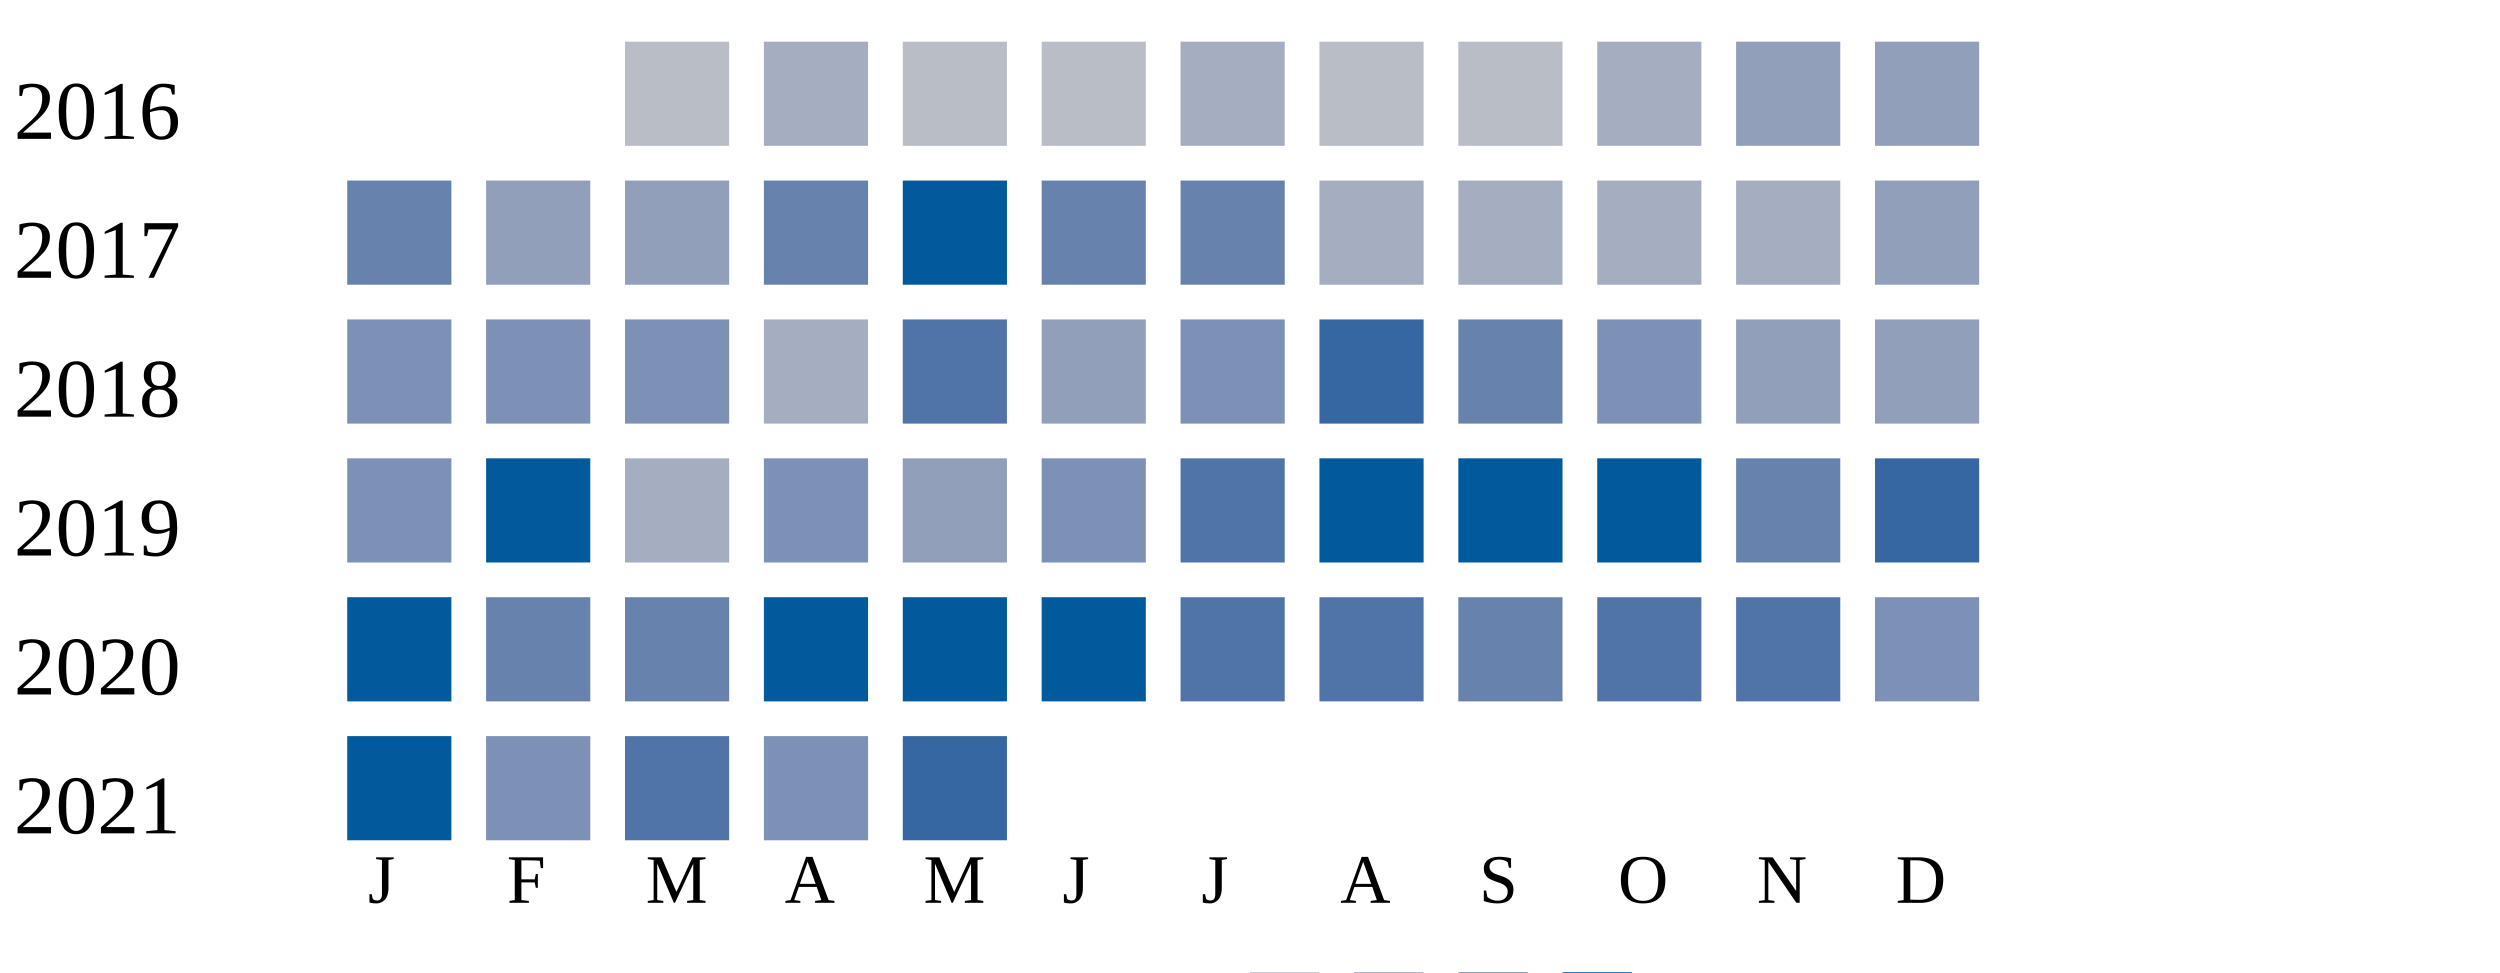
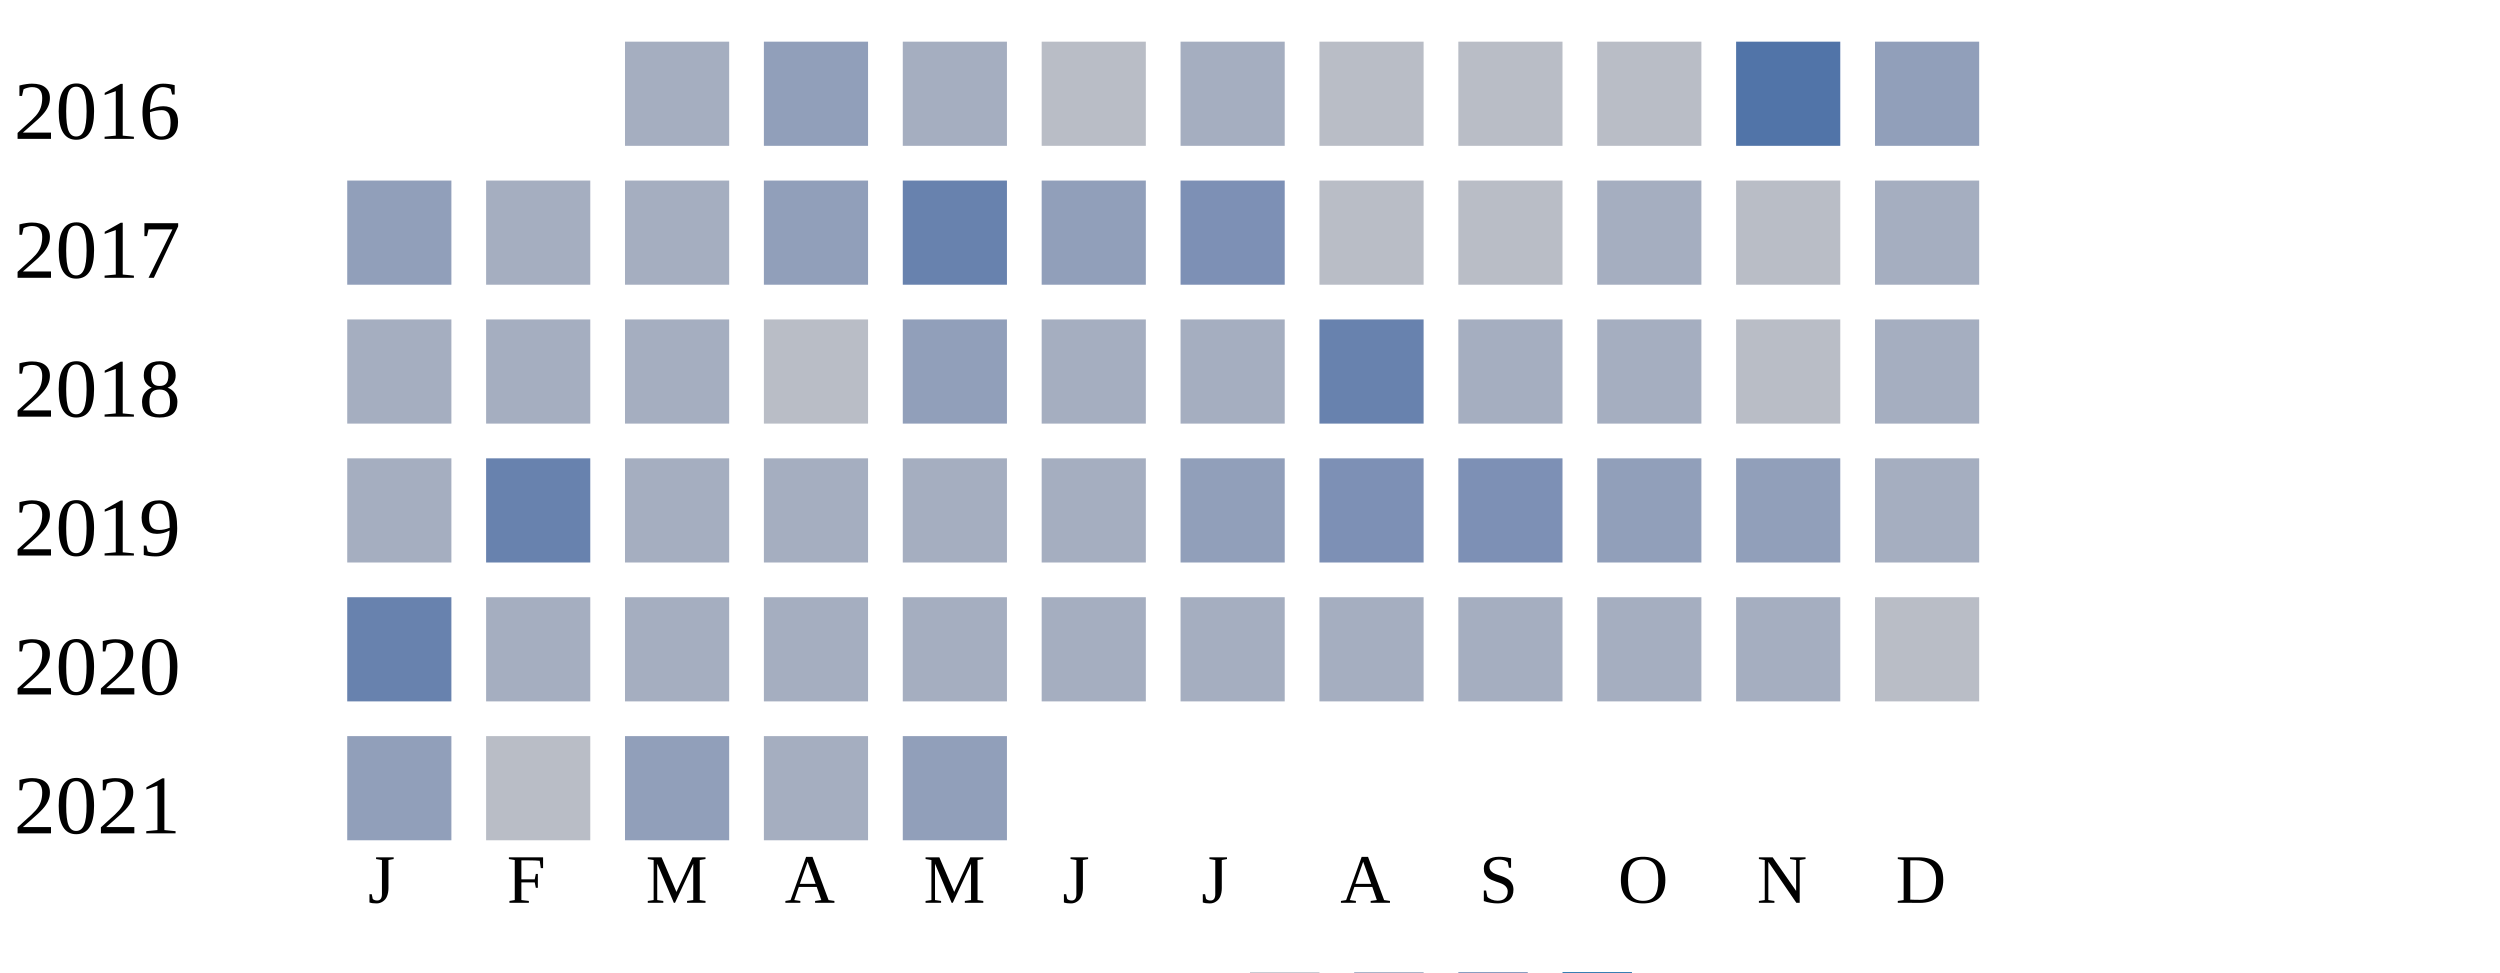
<svg xmlns="http://www.w3.org/2000/svg" width="360" height="140">
  <g transform="translate(0 0)">
    <text x="2" y="20">2016</text>
-     <rect x="90" y="6" width="15" height="15" fill="#b9bdc6" />
-     <rect x="110" y="6" width="15" height="15" fill="#a5aec0" />
-     <rect x="130" y="6" width="15" height="15" fill="#b9bdc6" />
+     <rect x="90" y="6" width="15" height="15" fill="#a5aec0" />
+     <rect x="110" y="6" width="15" height="15" fill="#919fba" />
+     <rect x="130" y="6" width="15" height="15" fill="#a5aec0" />
    <rect x="150" y="6" width="15" height="15" fill="#b9bdc6" />
    <rect x="170" y="6" width="15" height="15" fill="#a5aec0" />
    <rect x="190" y="6" width="15" height="15" fill="#b9bdc6" />
    <rect x="210" y="6" width="15" height="15" fill="#b9bdc6" />
-     <rect x="230" y="6" width="15" height="15" fill="#a5aec0" />
-     <rect x="250" y="6" width="15" height="15" fill="#919fba" />
+     <rect x="230" y="6" width="15" height="15" fill="#b9bdc6" />
+     <rect x="250" y="6" width="15" height="15" fill="#5174a8" />
    <rect x="270" y="6" width="15" height="15" fill="#919fba" />
  </g>
  <g transform="translate(0 20)">
    <text x="2" y="20">2017</text>
+     <rect x="50" y="6" width="15" height="15" fill="#919fba" />
+     <rect x="70" y="6" width="15" height="15" fill="#a5aec0" />
+     <rect x="90" y="6" width="15" height="15" fill="#a5aec0" />
+     <rect x="110" y="6" width="15" height="15" fill="#919fba" />
+     <rect x="130" y="6" width="15" height="15" fill="#6882ae" />
+     <rect x="150" y="6" width="15" height="15" fill="#919fba" />
+     <rect x="170" y="6" width="15" height="15" fill="#7d90b5" />
+     <rect x="190" y="6" width="15" height="15" fill="#b9bdc6" />
+     <rect x="210" y="6" width="15" height="15" fill="#b9bdc6" />
+     <rect x="230" y="6" width="15" height="15" fill="#a5aec0" />
+     <rect x="250" y="6" width="15" height="15" fill="#b9bdc6" />
+     <rect x="270" y="6" width="15" height="15" fill="#a5aec0" />
+   </g>
+   <g transform="translate(0 40)">
+     <text x="2" y="20">2018</text>
+     <rect x="50" y="6" width="15" height="15" fill="#a5aec0" />
+     <rect x="70" y="6" width="15" height="15" fill="#a5aec0" />
+     <rect x="90" y="6" width="15" height="15" fill="#a5aec0" />
+     <rect x="110" y="6" width="15" height="15" fill="#b9bdc6" />
+     <rect x="130" y="6" width="15" height="15" fill="#919fba" />
+     <rect x="150" y="6" width="15" height="15" fill="#a5aec0" />
+     <rect x="170" y="6" width="15" height="15" fill="#a5aec0" />
+     <rect x="190" y="6" width="15" height="15" fill="#6882ae" />
+     <rect x="210" y="6" width="15" height="15" fill="#a5aec0" />
+     <rect x="230" y="6" width="15" height="15" fill="#a5aec0" />
+     <rect x="250" y="6" width="15" height="15" fill="#b9bdc6" />
+     <rect x="270" y="6" width="15" height="15" fill="#a5aec0" />
+   </g>
+   <g transform="translate(0 60)">
+     <text x="2" y="20">2019</text>
+     <rect x="50" y="6" width="15" height="15" fill="#a5aec0" />
+     <rect x="70" y="6" width="15" height="15" fill="#6882ae" />
+     <rect x="90" y="6" width="15" height="15" fill="#a5aec0" />
+     <rect x="110" y="6" width="15" height="15" fill="#a5aec0" />
+     <rect x="130" y="6" width="15" height="15" fill="#a5aec0" />
+     <rect x="150" y="6" width="15" height="15" fill="#a5aec0" />
+     <rect x="170" y="6" width="15" height="15" fill="#919fba" />
+     <rect x="190" y="6" width="15" height="15" fill="#7d90b5" />
+     <rect x="210" y="6" width="15" height="15" fill="#7d90b5" />
+     <rect x="230" y="6" width="15" height="15" fill="#919fba" />
+     <rect x="250" y="6" width="15" height="15" fill="#919fba" />
+     <rect x="270" y="6" width="15" height="15" fill="#a5aec0" />
+   </g>
+   <g transform="translate(0 80)">
+     <text x="2" y="20">2020</text>
    <rect x="50" y="6" width="15" height="15" fill="#6882ae" />
-     <rect x="70" y="6" width="15" height="15" fill="#919fba" />
-     <rect x="90" y="6" width="15" height="15" fill="#919fba" />
-     <rect x="110" y="6" width="15" height="15" fill="#6882ae" />
-     <rect x="130" y="6" width="15" height="15" fill="#005a9c" />
-     <rect x="150" y="6" width="15" height="15" fill="#6882ae" />
-     <rect x="170" y="6" width="15" height="15" fill="#6882ae" />
+     <rect x="70" y="6" width="15" height="15" fill="#a5aec0" />
+     <rect x="90" y="6" width="15" height="15" fill="#a5aec0" />
+     <rect x="110" y="6" width="15" height="15" fill="#a5aec0" />
+     <rect x="130" y="6" width="15" height="15" fill="#a5aec0" />
+     <rect x="150" y="6" width="15" height="15" fill="#a5aec0" />
+     <rect x="170" y="6" width="15" height="15" fill="#a5aec0" />
    <rect x="190" y="6" width="15" height="15" fill="#a5aec0" />
    <rect x="210" y="6" width="15" height="15" fill="#a5aec0" />
    <rect x="230" y="6" width="15" height="15" fill="#a5aec0" />
    <rect x="250" y="6" width="15" height="15" fill="#a5aec0" />
-     <rect x="270" y="6" width="15" height="15" fill="#919fba" />
-   </g>
-   <g transform="translate(0 40)">
-     <text x="2" y="20">2018</text>
-     <rect x="50" y="6" width="15" height="15" fill="#7d90b5" />
-     <rect x="70" y="6" width="15" height="15" fill="#7d90b5" />
-     <rect x="90" y="6" width="15" height="15" fill="#7d90b5" />
-     <rect x="110" y="6" width="15" height="15" fill="#a5aec0" />
-     <rect x="130" y="6" width="15" height="15" fill="#5174a8" />
-     <rect x="150" y="6" width="15" height="15" fill="#919fba" />
-     <rect x="170" y="6" width="15" height="15" fill="#7d90b5" />
-     <rect x="190" y="6" width="15" height="15" fill="#3667a2" />
-     <rect x="210" y="6" width="15" height="15" fill="#6882ae" />
-     <rect x="230" y="6" width="15" height="15" fill="#7d90b5" />
-     <rect x="250" y="6" width="15" height="15" fill="#919fba" />
-     <rect x="270" y="6" width="15" height="15" fill="#919fba" />
-   </g>
-   <g transform="translate(0 60)">
-     <text x="2" y="20">2019</text>
-     <rect x="50" y="6" width="15" height="15" fill="#7d90b5" />
-     <rect x="70" y="6" width="15" height="15" fill="#005a9c" />
-     <rect x="90" y="6" width="15" height="15" fill="#a5aec0" />
-     <rect x="110" y="6" width="15" height="15" fill="#7d90b5" />
-     <rect x="130" y="6" width="15" height="15" fill="#919fba" />
-     <rect x="150" y="6" width="15" height="15" fill="#7d90b5" />
-     <rect x="170" y="6" width="15" height="15" fill="#5174a8" />
-     <rect x="190" y="6" width="15" height="15" fill="#005a9c" />
-     <rect x="210" y="6" width="15" height="15" fill="#005a9c" />
-     <rect x="230" y="6" width="15" height="15" fill="#005a9c" />
-     <rect x="250" y="6" width="15" height="15" fill="#6882ae" />
-     <rect x="270" y="6" width="15" height="15" fill="#3667a2" />
-   </g>
-   <g transform="translate(0 80)">
-     <text x="2" y="20">2020</text>
-     <rect x="50" y="6" width="15" height="15" fill="#005a9c" />
-     <rect x="70" y="6" width="15" height="15" fill="#6882ae" />
-     <rect x="90" y="6" width="15" height="15" fill="#6882ae" />
-     <rect x="110" y="6" width="15" height="15" fill="#005a9c" />
-     <rect x="130" y="6" width="15" height="15" fill="#005a9c" />
-     <rect x="150" y="6" width="15" height="15" fill="#005a9c" />
-     <rect x="170" y="6" width="15" height="15" fill="#5174a8" />
-     <rect x="190" y="6" width="15" height="15" fill="#5174a8" />
-     <rect x="210" y="6" width="15" height="15" fill="#6882ae" />
-     <rect x="230" y="6" width="15" height="15" fill="#5174a8" />
-     <rect x="250" y="6" width="15" height="15" fill="#5174a8" />
-     <rect x="270" y="6" width="15" height="15" fill="#7d90b5" />
+     <rect x="270" y="6" width="15" height="15" fill="#b9bdc6" />
  </g>
  <g transform="translate(0 100)">
    <text x="2" y="20">2021</text>
-     <rect x="50" y="6" width="15" height="15" fill="#005a9c" />
-     <rect x="70" y="6" width="15" height="15" fill="#7d90b5" />
-     <rect x="90" y="6" width="15" height="15" fill="#5174a8" />
-     <rect x="110" y="6" width="15" height="15" fill="#7d90b5" />
-     <rect x="130" y="6" width="15" height="15" fill="#3667a2" />
+     <rect x="50" y="6" width="15" height="15" fill="#919fba" />
+     <rect x="70" y="6" width="15" height="15" fill="#b9bdc6" />
+     <rect x="90" y="6" width="15" height="15" fill="#919fba" />
+     <rect x="110" y="6" width="15" height="15" fill="#a5aec0" />
+     <rect x="130" y="6" width="15" height="15" fill="#919fba" />
  </g>
  <text style="font-size: 10px; text-align: center" x="53" y="130">J</text>
  <text style="font-size: 10px; text-align: center" x="73" y="130">F</text>
  <text style="font-size: 10px; text-align: center" x="93" y="130">M</text>
  <text style="font-size: 10px; text-align: center" x="113" y="130">A</text>
  <text style="font-size: 10px; text-align: center" x="133" y="130">M</text>
  <text style="font-size: 10px; text-align: center" x="153" y="130">J</text>
  <text style="font-size: 10px; text-align: center" x="173" y="130">J</text>
  <text style="font-size: 10px; text-align: center" x="193" y="130">A</text>
  <text style="font-size: 10px; text-align: center" x="213" y="130">S</text>
  <text style="font-size: 10px; text-align: center" x="233" y="130">O</text>
  <text style="font-size: 10px; text-align: center" x="253" y="130">N</text>
  <text style="font-size: 10px; text-align: center" x="273" y="130">D</text>
  <text style="font-size: 10px;" x="155" y="149">Less</text>
  <rect fill="#b9bdc6" width="10" height="10" x="180" y="140" />
  <rect fill="#919fba" width="10" height="10" x="195" y="140" />
  <rect fill="#6882ae" width="10" height="10" x="210" y="140" />
  <rect fill="#005a9c" width="10" height="10" x="225" y="140" />
  <text x="240" y="149" style="font-size: 10px;">More</text>
</svg>
